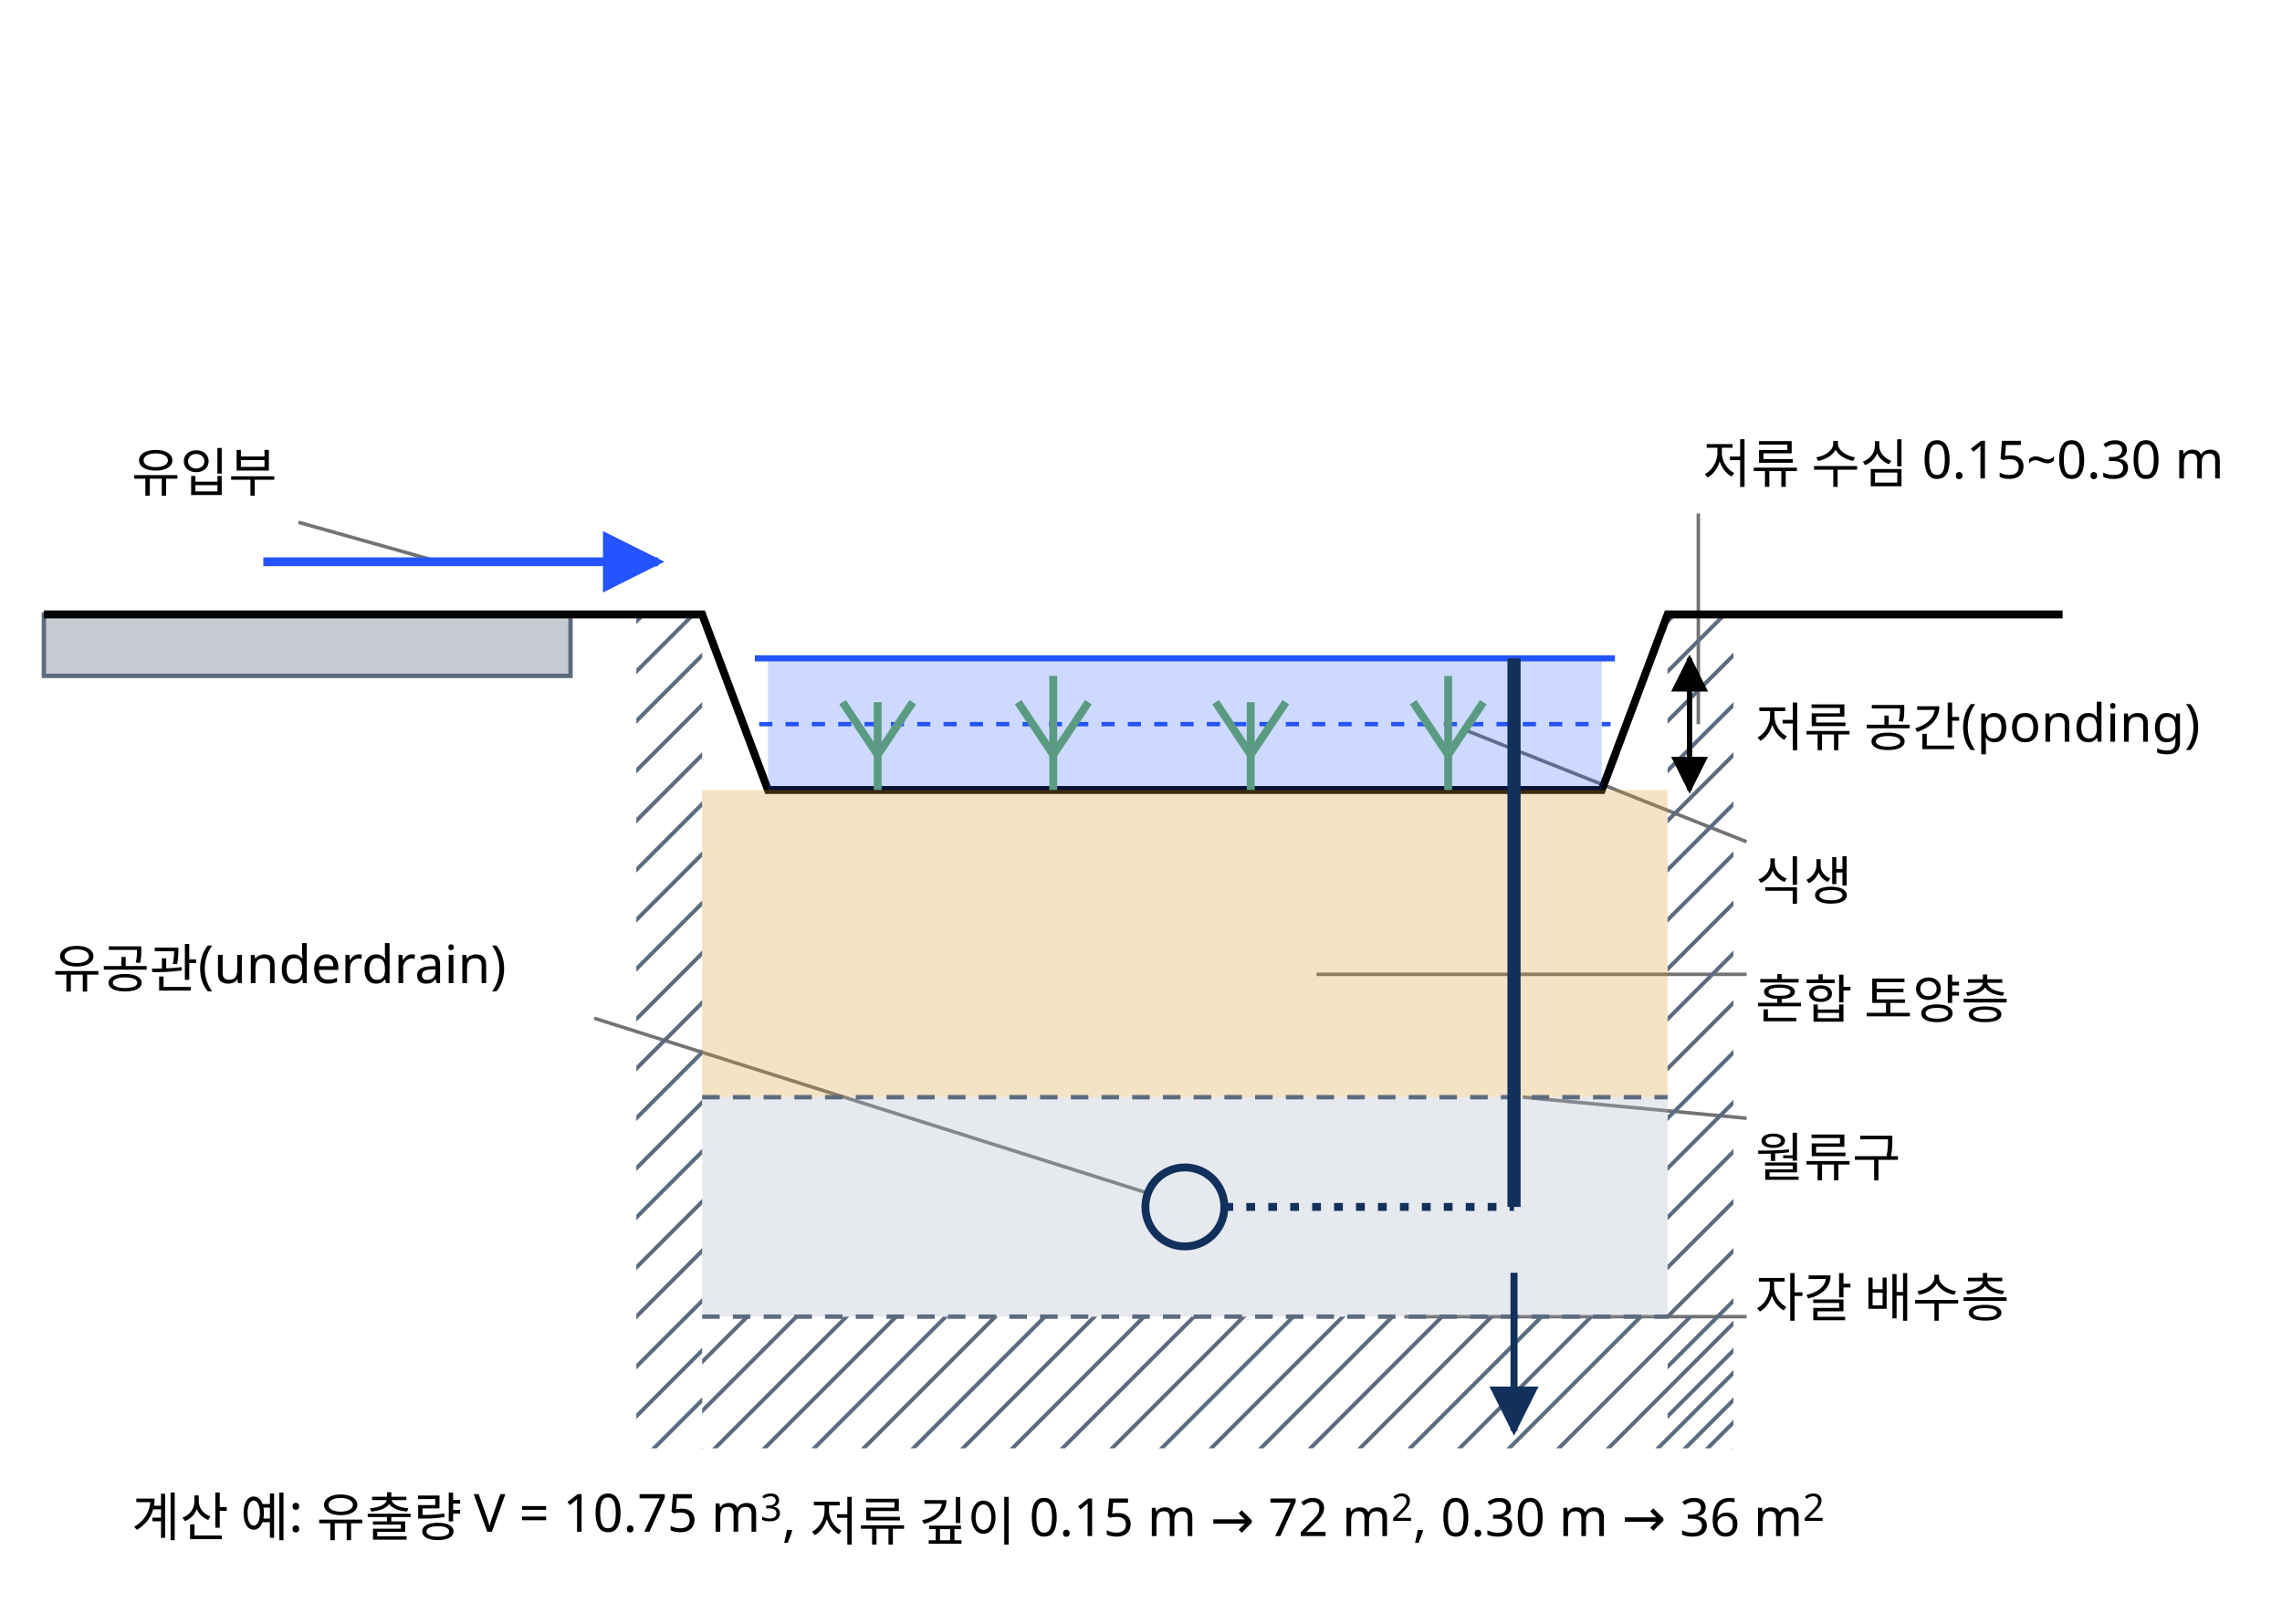
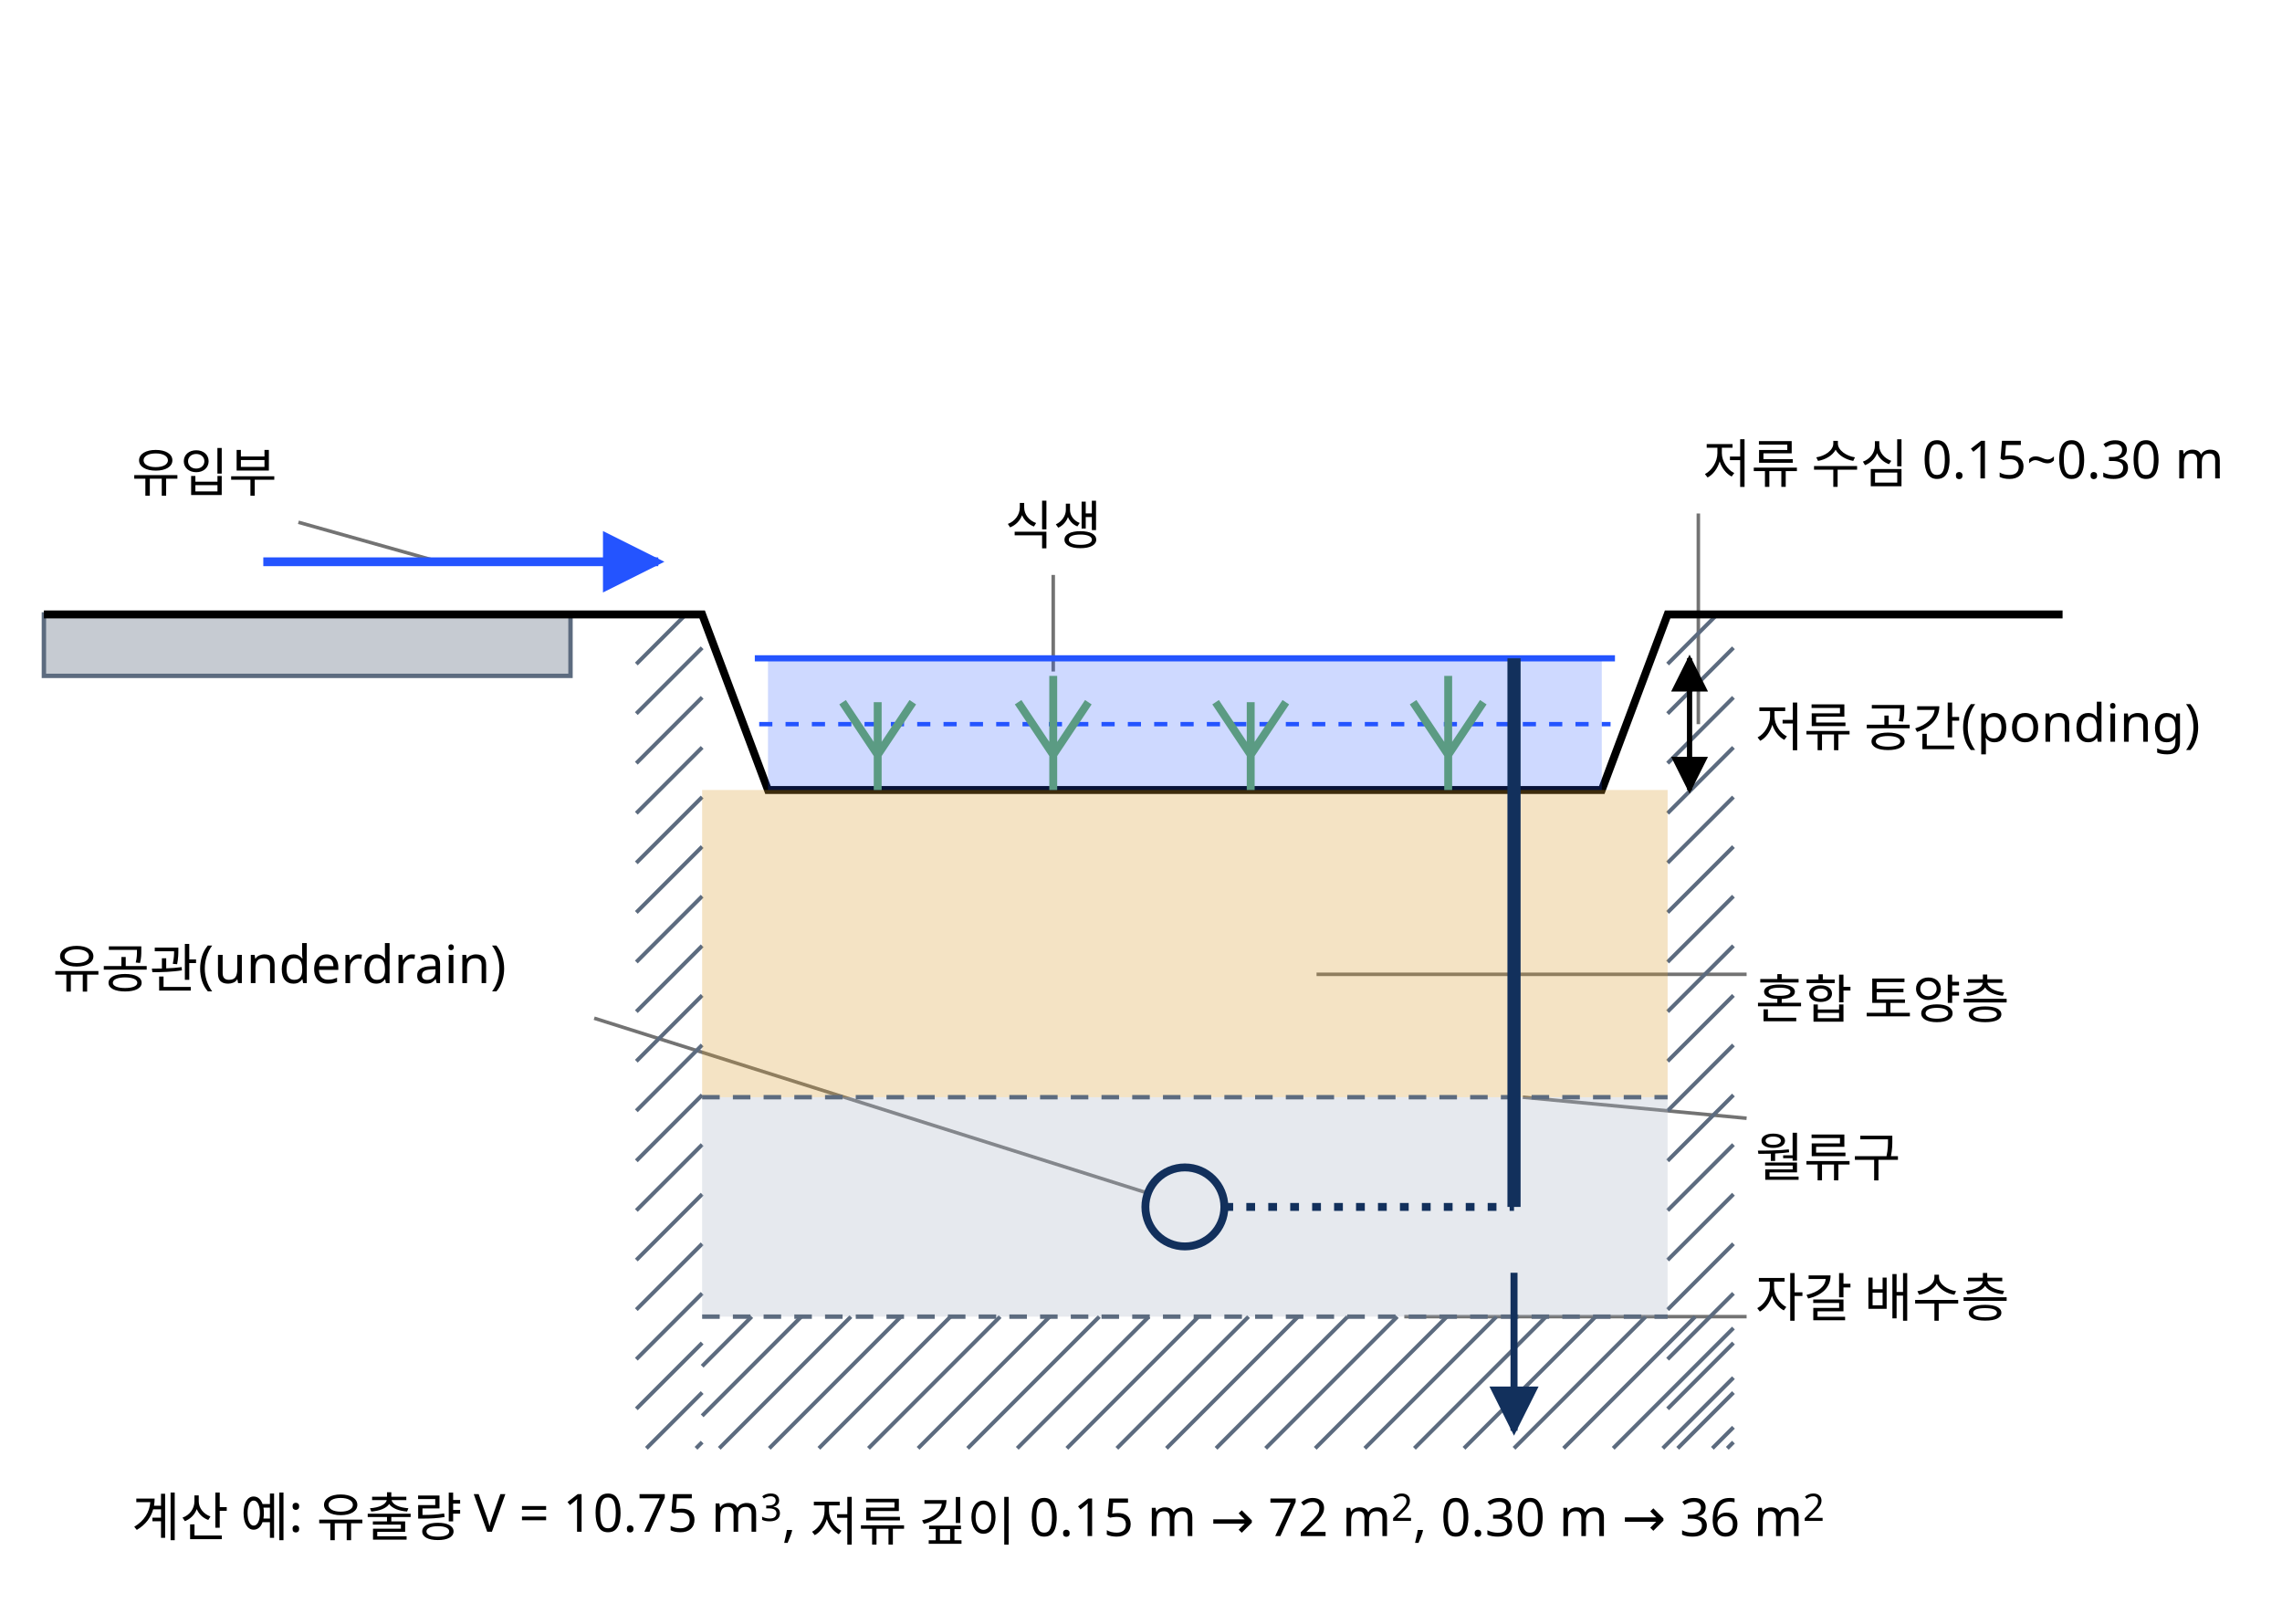
<svg xmlns="http://www.w3.org/2000/svg" class="si si-illus" viewBox="0 0 520 370" style="max-width:520px;color:var(--si-ink,var(--text,#1f2328))" role="img" aria-labelledby="rain-garden-t" font-family="'Pretendard','Noto Sans KR','Apple SD Gothic Neo',sans-serif" font-size="13" fill="currentColor">
  <defs>
    <marker id="rain-garden-ar" viewBox="0 0 10 10" refX="9" refY="5" markerWidth="7" markerHeight="7" orient="auto-start-reverse">
      <path d="M0,0L10,5L0,10z" style="fill:var(--si-navy,#12305c)" />
    </marker>
    <marker id="rain-garden-ar-1" viewBox="0 0 10 10" refX="9" refY="5" markerWidth="7" markerHeight="7" orient="auto-start-reverse">
      <path d="M0,0L10,5L0,10z" style="fill:var(--si-accent,#2454ff)" />
    </marker>
    <marker id="rain-garden-ar-2" viewBox="0 0 10 10" refX="9" refY="5" markerWidth="7" markerHeight="7" orient="auto-start-reverse">
      <path d="M0,0L10,5L0,10z" style="fill:currentColor" />
    </marker>
-     <clipPath id="rain-garden-clip0">
-       <polygon points="145,140 160,140 160,330 145,330" />
-     </clipPath>
-     <clipPath id="rain-garden-clip1">
-       <polygon points="380,140 395,140 395,330 380,330" />
-     </clipPath>
-     <clipPath id="rain-garden-clip2">
-       <polygon points="160,300 395,300 395,330 160,330" />
-     </clipPath>
  </defs>
  <line x1="100" y1="128" x2="68" y2="119" class="si-leader" style="stroke:currentColor" stroke-opacity="0.55" stroke-width="0.8" />
  <line x1="387" y1="165" x2="387" y2="117" class="si-leader" style="stroke:currentColor" stroke-opacity="0.55" stroke-width="0.8" />
-   <line x1="333" y1="166" x2="398" y2="191.8" class="si-leader" style="stroke:currentColor" stroke-opacity="0.55" stroke-width="0.8" />
+   <line x1="240" y1="153" x2="240" y2="131" class="si-leader" style="stroke:currentColor" stroke-opacity="0.55" stroke-width="0.8" />
  <line x1="300" y1="222" x2="398" y2="222" class="si-leader" style="stroke:currentColor" stroke-opacity="0.55" stroke-width="0.8" />
  <line x1="320" y1="300" x2="398" y2="300" class="si-leader" style="stroke:currentColor" stroke-opacity="0.55" stroke-width="0.8" />
  <line x1="262" y1="272" x2="135.4" y2="232" class="si-leader" style="stroke:currentColor" stroke-opacity="0.55" stroke-width="0.8" />
  <line x1="347" y1="250" x2="398" y2="254.8" class="si-leader" style="stroke:currentColor" stroke-opacity="0.55" stroke-width="0.8" />
  <rect x="10" y="140" width="120" height="14" style="stroke:var(--si-general,#5c6b7f);fill:var(--si-general,#5c6b7f)" stroke-width="1" fill-opacity="0.35" />
-   <path d="M6.4,235L152.5,88.9M12.1,240.7L158.2,94.6M17.7,246.3L163.8,100.2M23.4,252L169.5,105.9M29,257.6L175.1,111.5M34.7,263.3L180.8,117.2M40.4,268.9L186.4,122.9M46,274.6L192.1,128.5M51.7,280.3L197.8,134.2M57.3,285.9L203.4,139.8M63,291.6L209.1,145.5M68.6,297.2L214.7,151.1M74.3,302.9L220.4,156.8M80,308.5L226,162.5M85.6,314.2L231.7,168.1M91.3,319.9L237.4,173.8M96.9,325.5L243,179.4M102.6,331.2L248.7,185.1M108.2,336.8L254.3,190.7M113.9,342.5L260,196.4M119.6,348.1L265.6,202.1M125.2,353.8L271.3,207.7M130.9,359.5L277,213.4M136.5,365.1L282.6,219M142.2,370.8L288.3,224.7M147.8,376.4L293.9,230.3" clip-path="url(#rain-garden-clip0)" style="stroke:var(--si-general,#5c6b7f);fill:none" stroke-width="0.9" />
-   <path d="M241.4,235L387.5,88.9M247.1,240.7L393.2,94.6M252.7,246.3L398.8,100.2M258.4,252L404.5,105.9M264,257.6L410.1,111.5M269.7,263.3L415.8,117.2M275.4,268.9L421.4,122.9M281,274.6L427.1,128.5M286.7,280.3L432.8,134.2M292.3,285.9L438.4,139.8M298,291.6L444.1,145.5M303.6,297.2L449.7,151.1M309.3,302.9L455.4,156.8M315,308.5L461,162.5M320.6,314.2L466.7,168.1M326.3,319.9L472.4,173.8M331.9,325.5L478,179.4M337.6,331.2L483.7,185.1M343.2,336.8L489.3,190.7M348.9,342.5L495,196.4M354.6,348.1L500.6,202.1M360.2,353.8L506.3,207.7M365.9,359.5L512,213.4M371.5,365.1L517.6,219M377.2,370.8L523.3,224.7M382.8,376.4L528.9,230.3" clip-path="url(#rain-garden-clip1)" style="stroke:var(--si-general,#5c6b7f);fill:none" stroke-width="0.9" />
-   <path d="M98.7,315L277.5,136.2M104.3,320.7L283.2,141.8M110,326.3L288.8,147.5M115.6,332L294.5,153.1M121.3,337.6L300.1,158.8M127,343.3L305.8,164.5M132.6,348.9L311.4,170.1M138.3,354.6L317.1,175.8M143.9,360.3L322.8,181.4M149.6,365.9L328.4,187.1M155.2,371.6L334.1,192.7M160.9,377.2L339.7,198.4M166.5,382.9L345.4,204M172.2,388.5L351,209.7M177.9,394.2L356.7,215.4M183.5,399.9L362.4,221M189.2,405.5L368,226.7M194.8,411.2L373.7,232.3M200.5,416.8L379.3,238M206.1,422.5L385,243.6M211.8,428.1L390.6,249.3M217.5,433.8L396.3,255M223.1,439.5L402,260.6M228.8,445.1L407.6,266.3M234.4,450.8L413.3,271.9M240.1,456.4L418.9,277.6M245.7,462.1L424.6,283.2M251.4,467.7L430.2,288.9M257.1,473.4L435.9,294.6M262.7,479L441.5,300.2M268.4,484.7L447.2,305.9M274,490.4L452.9,311.5" clip-path="url(#rain-garden-clip2)" style="stroke:var(--si-general,#5c6b7f);fill:none" stroke-width="0.9" />
+   <path d="M145.0 151.3 L156.3 140.0 M145.0 162.6 L160.0 147.6 M145.0 173.9 L160.0 158.9 M145.0 185.3 L160.0 170.3 M145.0 196.6 L160.0 181.6 M145.0 207.9 L160.0 192.9 M145.0 219.2 L160.0 204.2 M145.0 230.5 L160.0 215.5 M145.0 241.8 L160.0 226.8 M145.0 253.1 L160.0 238.1 M145.0 264.5 L160.0 249.5 M145.0 275.8 L160.0 260.8 M145.0 287.1 L160.0 272.1 M145.0 298.4 L160.0 283.4 M145.0 309.7 L160.0 294.7 M145.0 321.0 L160.0 306.0 M147.3 330.0 L160.0 317.3 M158.6 330.0 L160.0 328.6" style="stroke:var(--si-general,#5c6b7f);fill:none" stroke-width="0.9" />
+   <path d="M380.0 151.3 L391.3 140.0 M380.0 162.6 L395.0 147.6 M380.0 173.9 L395.0 158.9 M380.0 185.3 L395.0 170.3 M380.0 196.6 L395.0 181.6 M380.0 207.9 L395.0 192.9 M380.0 219.2 L395.0 204.2 M380.0 230.5 L395.0 215.5 M380.0 241.8 L395.0 226.8 M380.0 253.1 L395.0 238.1 M380.0 264.5 L395.0 249.5 M380.0 275.8 L395.0 260.8 M380.0 287.1 L395.0 272.1 M380.0 298.4 L395.0 283.4 M380.0 309.7 L395.0 294.7 M380.0 321.0 L395.0 306.0 M382.3 330.0 L395.0 317.3 M393.6 330.0 L395.0 328.6" style="stroke:var(--si-general,#5c6b7f);fill:none" stroke-width="0.9" />
+   <path d="M160.0 311.3 L171.3 300.0 M160.0 322.6 L182.6 300.0 M163.9 330.0 L193.9 300.0 M175.3 330.0 L205.3 300.0 M186.6 330.0 L216.6 300.0 M197.9 330.0 L227.9 300.0 M209.2 330.0 L239.2 300.0 M220.5 330.0 L250.5 300.0 M231.8 330.0 L261.8 300.0 M243.1 330.0 L273.1 300.0 M254.5 330.0 L284.5 300.0 M265.8 330.0 L295.8 300.0 M277.1 330.0 L307.1 300.0 M288.4 330.0 L318.4 300.0 M299.7 330.0 L329.7 300.0 M311.0 330.0 L341.0 300.0 M322.3 330.0 L352.3 300.0 M333.6 330.0 L363.6 300.0 M345.0 330.0 L375.0 300.0 M356.3 330.0 L386.3 300.0 M367.6 330.0 L395.0 302.6 M378.9 330.0 L395.0 313.9 M390.2 330.0 L395.0 325.2" style="stroke:var(--si-general,#5c6b7f);fill:none" stroke-width="0.9" />
  <path d="M10,140 H160 L175,180 H365 L380,140 H470" style="stroke:currentColor;fill:none" stroke-width="1.8" />
  <rect x="160" y="180" width="220" height="70" style="stroke:none;fill:var(--si-amber-s,#d79a2b)" stroke-width="1.6" fill-opacity="0.28" />
  <rect x="160" y="250" width="220" height="50" style="stroke:none;fill:var(--si-gray-s,#aab6c6)" stroke-width="1.6" fill-opacity="0.3" />
  <path d="M160,250 H380 M160,300 H380" style="stroke:var(--si-general,#5c6b7f);fill:none" stroke-width="1" stroke-dasharray="4 3" />
  <rect x="175" y="150" width="190" height="30" style="stroke:none;fill:var(--si-accent,#2454ff)" stroke-width="1.6" fill-opacity="0.22" />
  <path d="M172,150 H368" style="stroke:var(--si-accent,#2454ff);fill:none" stroke-width="1.4" />
  <path d="M173,165 H367" style="stroke:var(--si-accent,#2454ff);fill:none" stroke-width="1" stroke-dasharray="3 3" />
  <path d="M200,180 V160 M200,172 L192,160 M200,172 L208,160" style="stroke:var(--si-green-s,#5b9b83);fill:none" stroke-width="1.8" />
  <path d="M240,180 V154 M240,172 L232,160 M240,172 L248,160" style="stroke:var(--si-green-s,#5b9b83);fill:none" stroke-width="1.8" />
  <path d="M285,180 V160 M285,172 L277,160 M285,172 L293,160" style="stroke:var(--si-green-s,#5b9b83);fill:none" stroke-width="1.8" />
  <path d="M330,180 V154 M330,172 L322,160 M330,172 L338,160" style="stroke:var(--si-green-s,#5b9b83);fill:none" stroke-width="1.8" />
  <circle cx="270" cy="275" r="9" style="stroke:var(--si-navy,#12305c);fill:none" stroke-width="1.8" />
  <path d="M279,275 H345" style="stroke:var(--si-navy,#12305c);fill:none" stroke-width="1.8" stroke-dasharray="2 3" />
  <path d="M345,150 V275" style="stroke:var(--si-navy,#12305c);fill:none" stroke-width="3" />
  <line x1="345" y1="290" x2="345" y2="326" style="stroke:var(--si-navy,#12305c);fill:none" stroke-width="1.6" marker-end="url(#rain-garden-ar)" />
  <line x1="60" y1="128" x2="150" y2="128" style="stroke:var(--si-accent,#2454ff);fill:none" stroke-width="2" marker-end="url(#rain-garden-ar-1)" />
  <line x1="385" y1="150" x2="385" y2="180" style="stroke:currentColor;fill:none" stroke-width="1.2" marker-end="url(#rain-garden-ar-2)" marker-start="url(#rain-garden-ar-2)" />
  <text x="30" y="112" font-size="12">유입부</text>
  <text x="388" y="110" font-size="12">저류 수심 0.15~0.30 m</text>
  <text x="400" y="170" font-size="12">저류 공간(ponding)</text>
-   <text x="400" y="205" font-size="12">식생</text>
+   <text x="240" y="124" text-anchor="middle" font-size="12">식생</text>
  <text x="400" y="232" font-size="12">혼합 토양층</text>
  <text x="400" y="300" font-size="12">자갈 배수층</text>
  <text x="12" y="225" font-size="12">유공관(underdrain)</text>
  <text x="400" y="268" font-size="12">월류구</text>
  <text x="30" y="350" font-size="12">계산 예: 유출량 V = 10.75 m<tspan baseline-shift="super" font-size="72%">3</tspan>, 저류 깊이 0.15 m → 72 m<tspan baseline-shift="super" font-size="72%">2</tspan>, 0.30 m → 36 m<tspan baseline-shift="super" font-size="72%">2</tspan>
  </text>
</svg>
